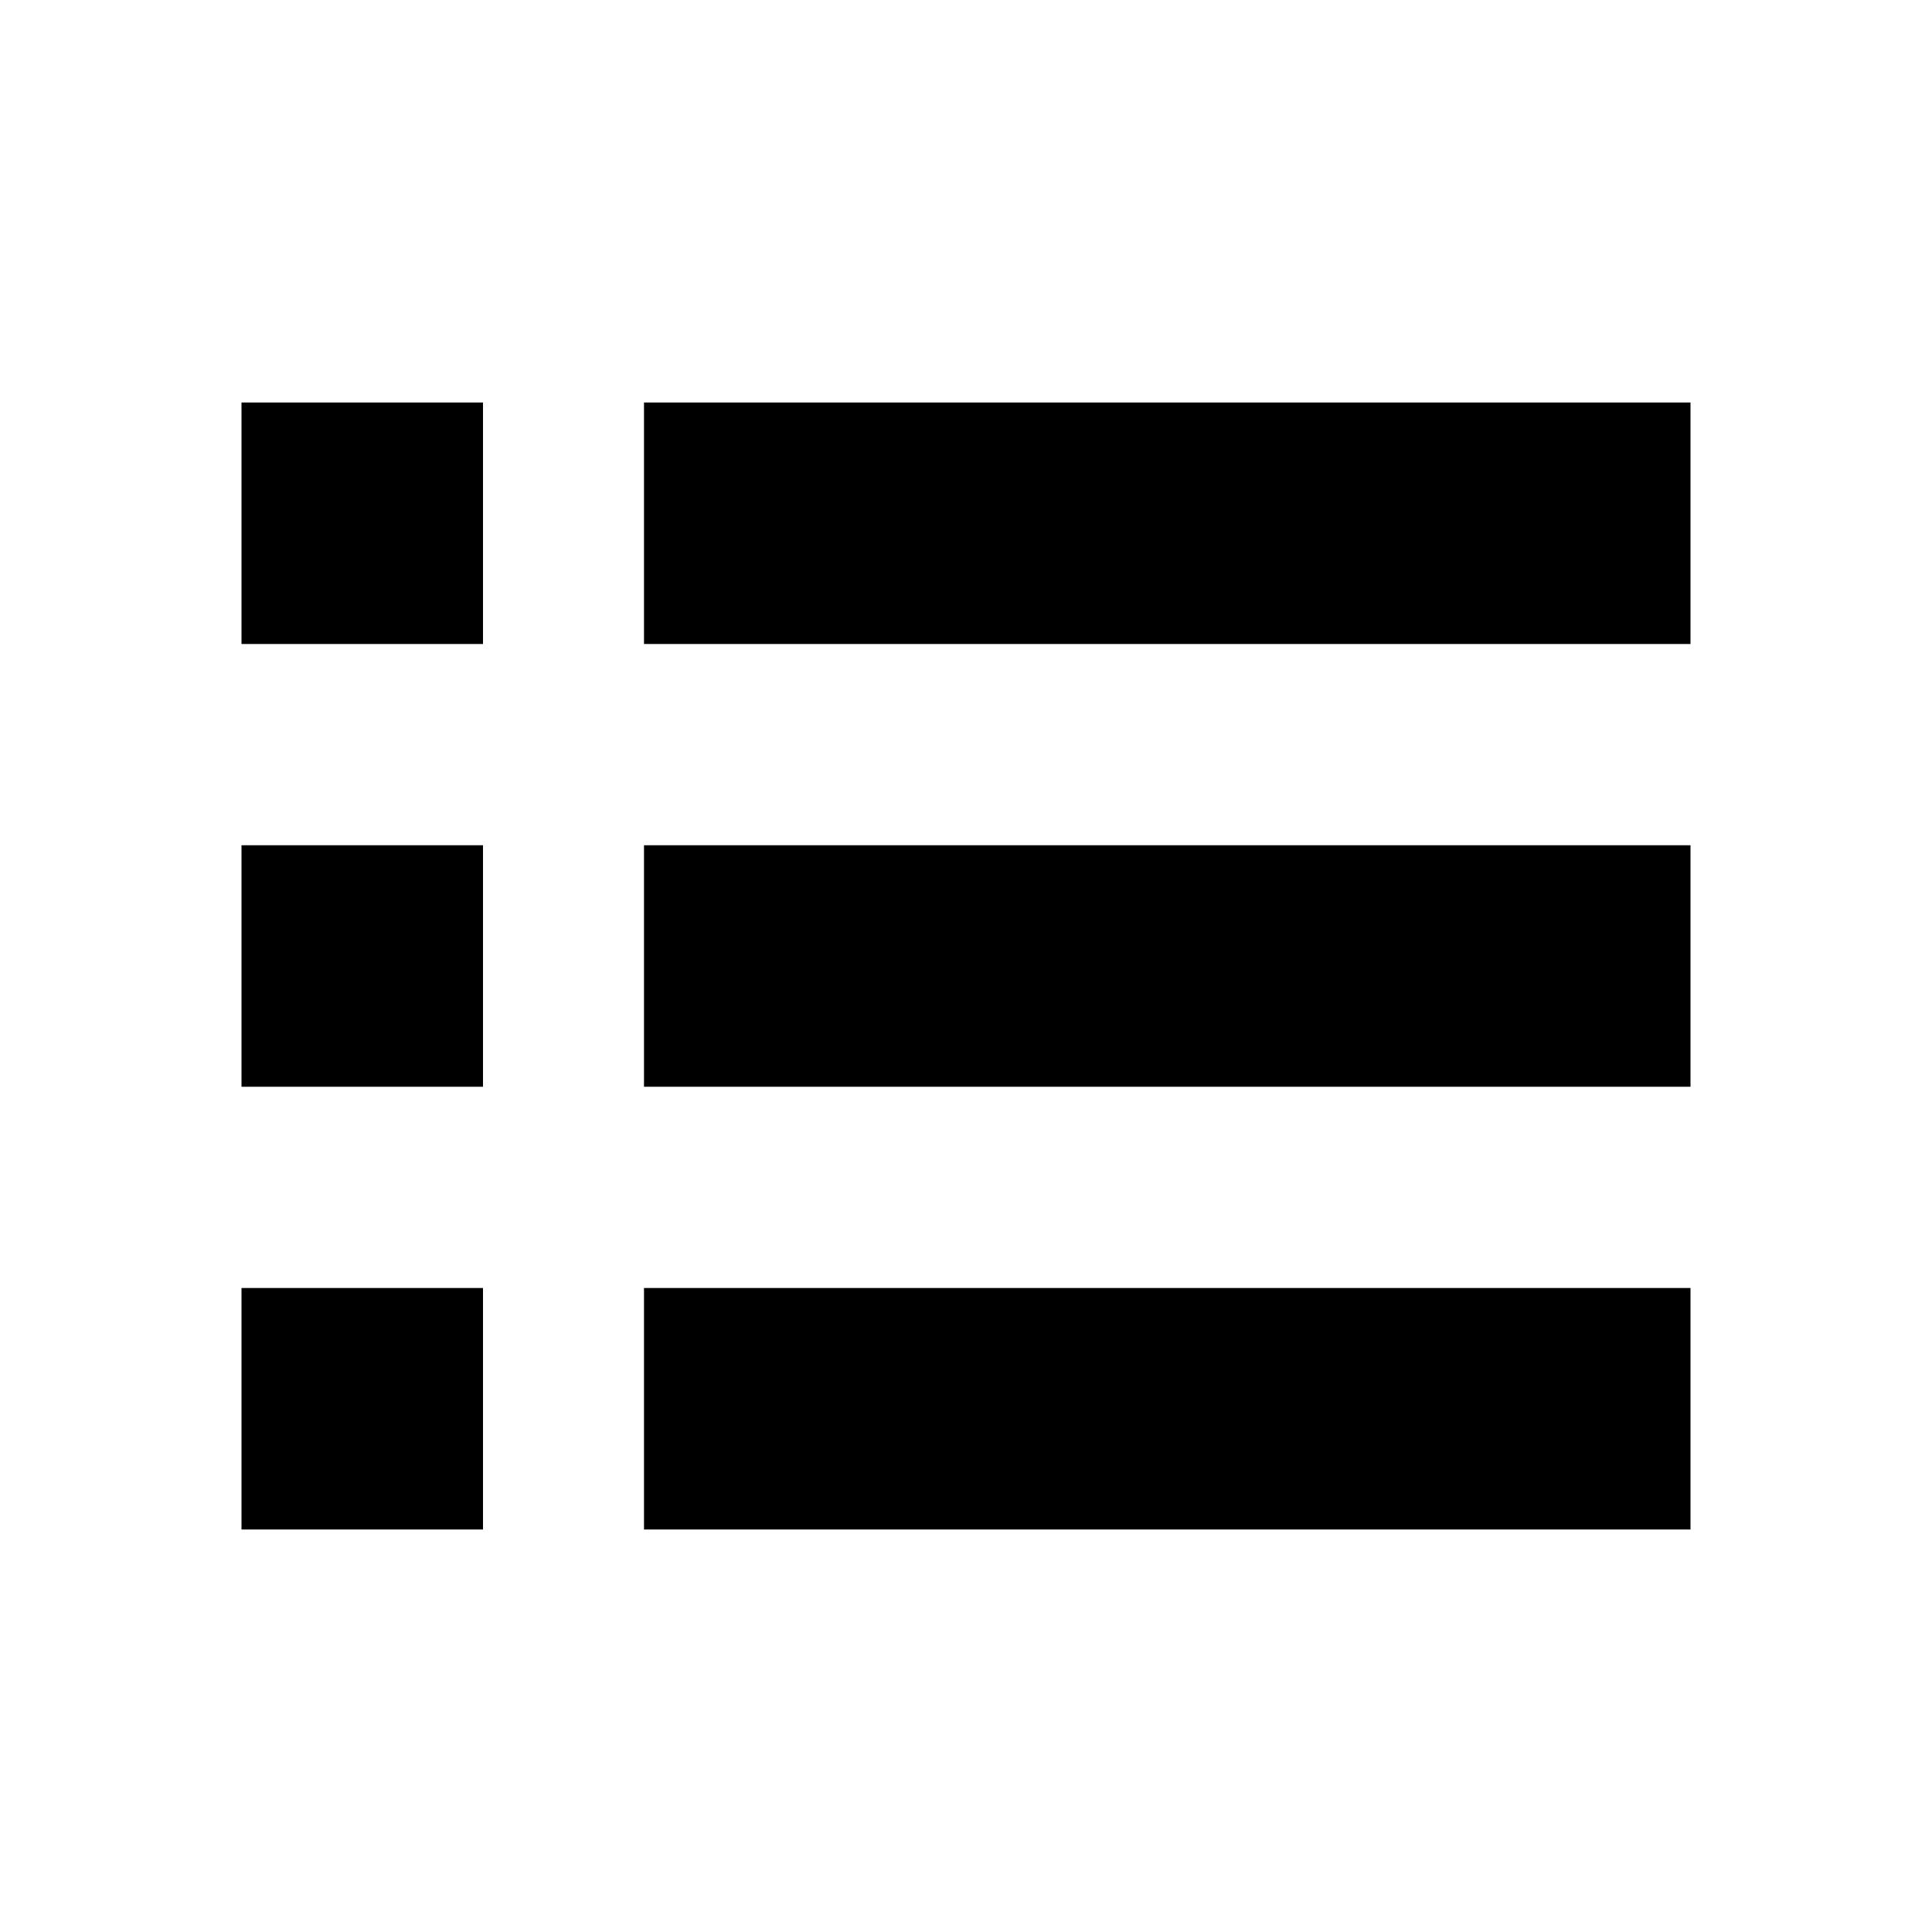
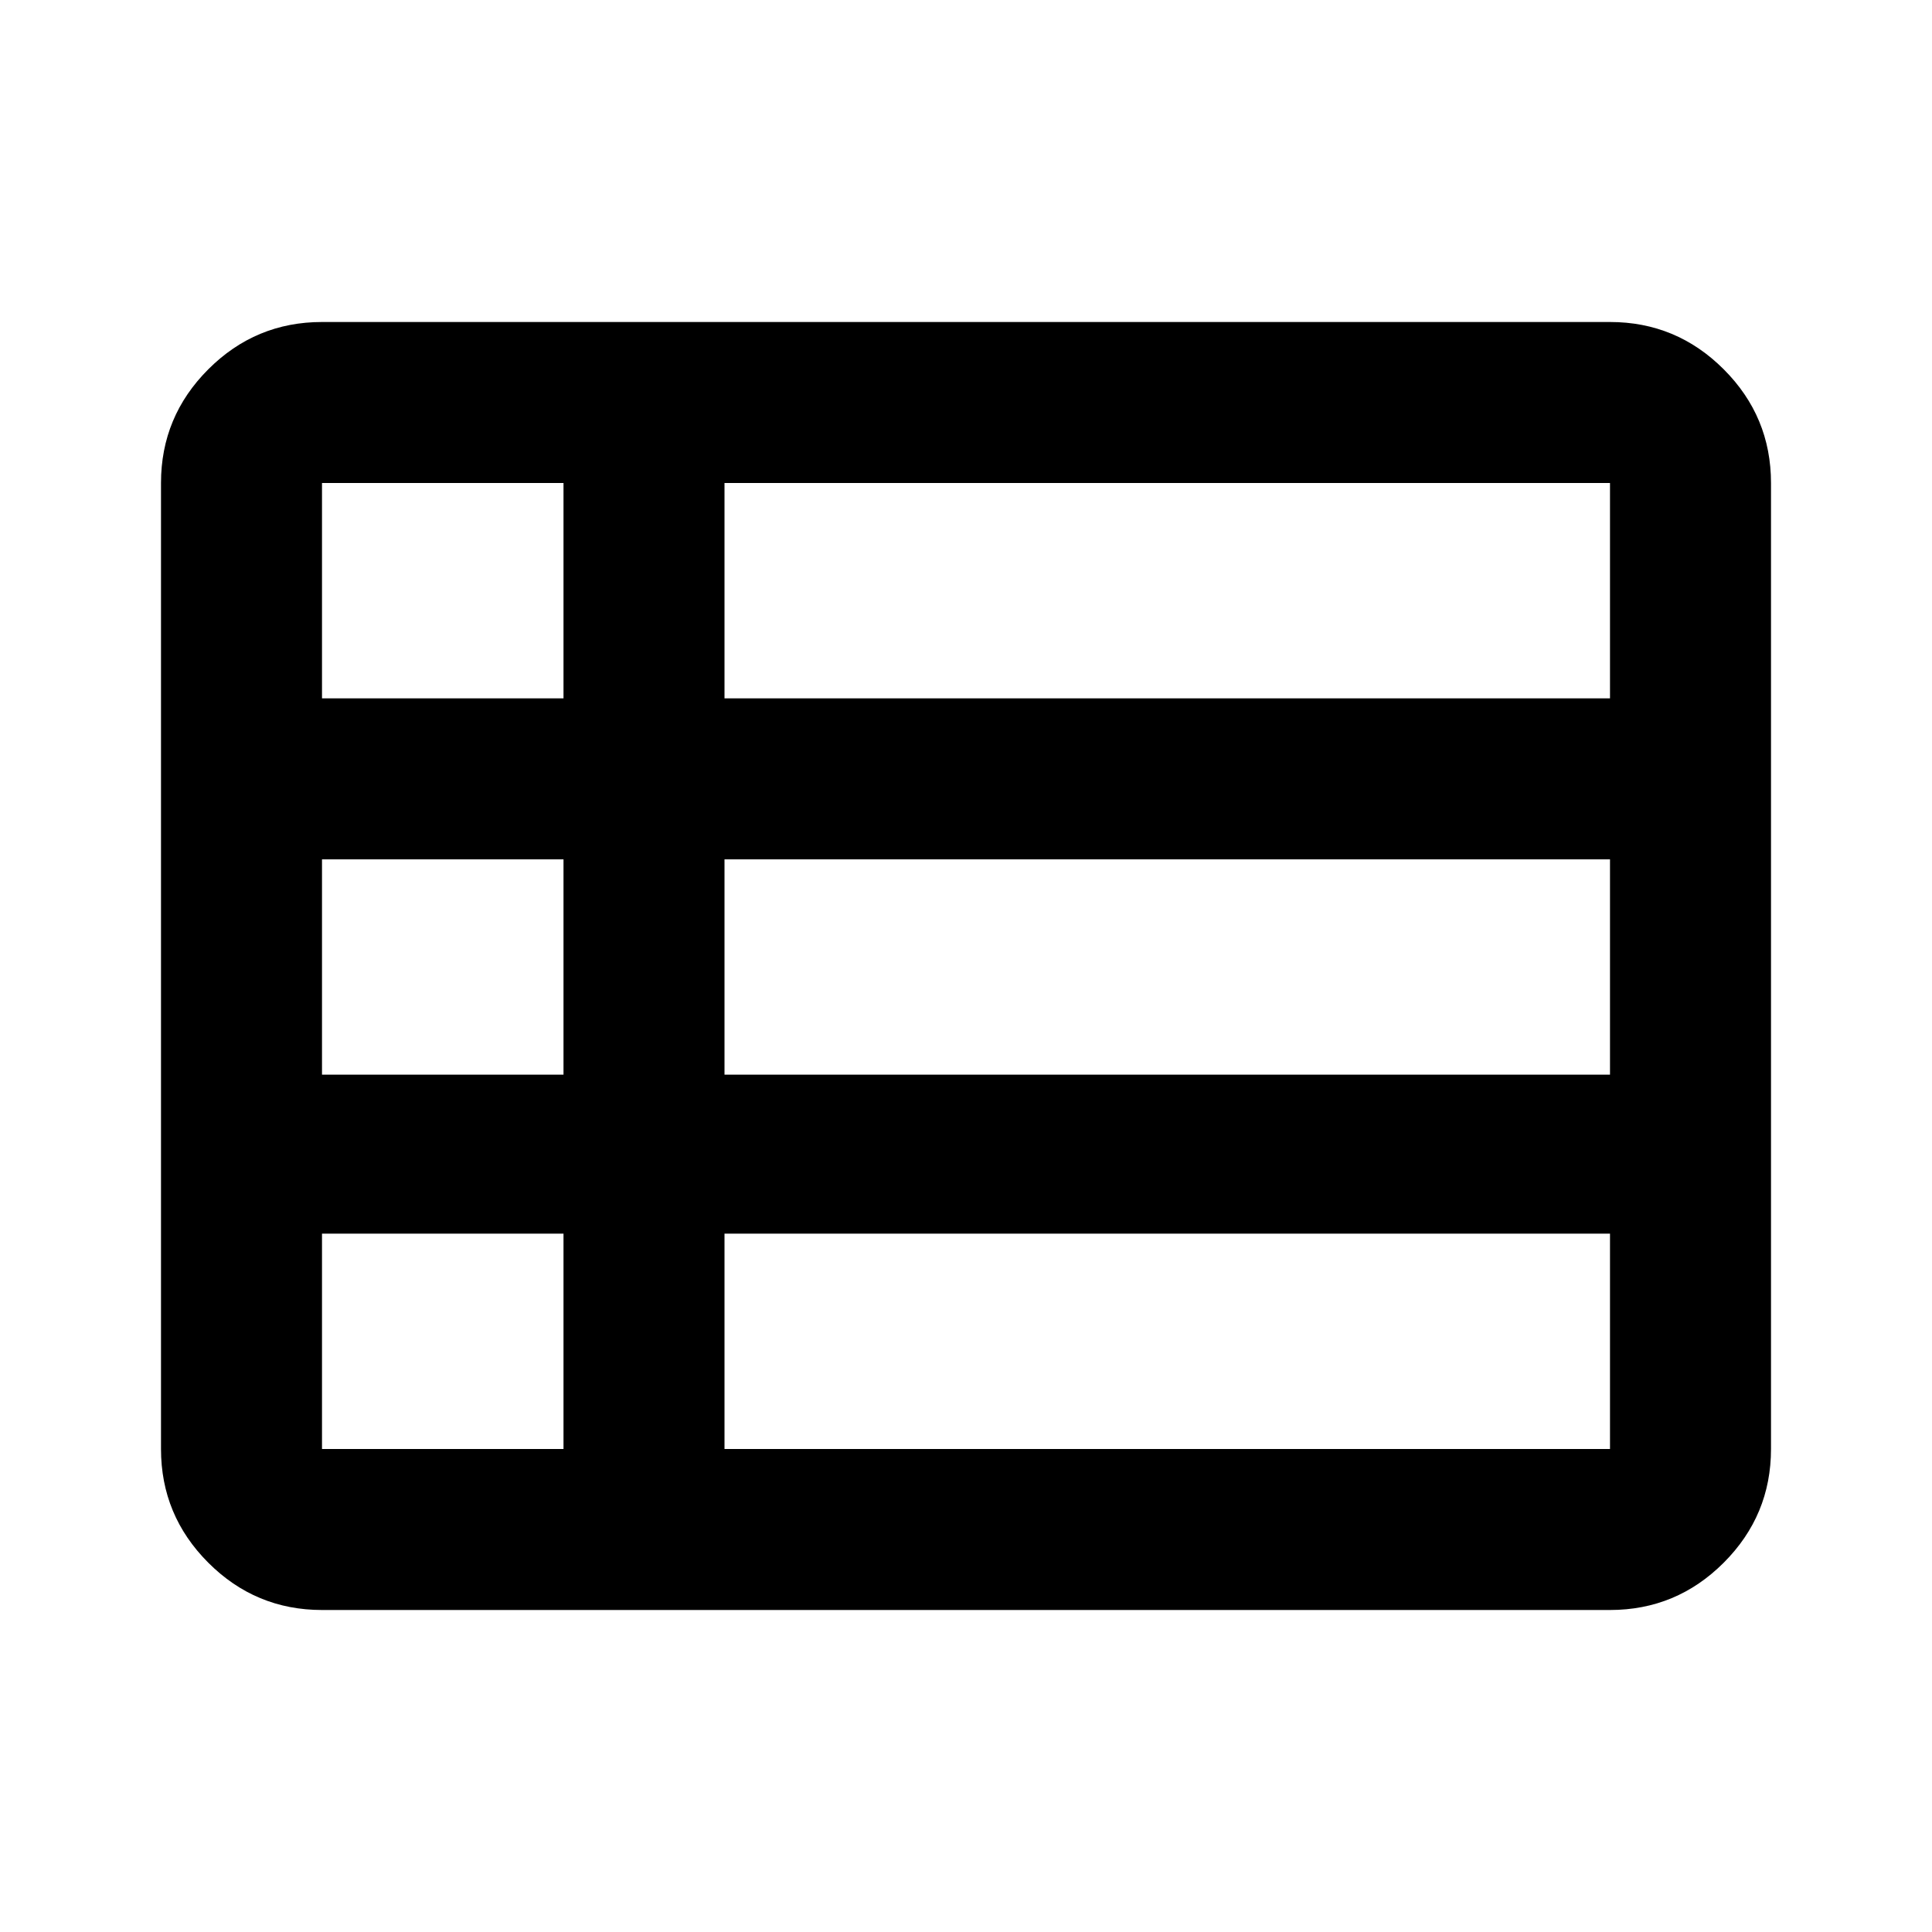
- <svg xmlns="http://www.w3.org/2000/svg" viewBox="0 0 24 24">
-   <path d="M3 5h3v3H3V5zm5 0h13v3H8V5zM3 10.5h3v3H3v-3zm5 0h13v3H8v-3zM3 16h3v3H3v-3zm5 0h13v3H8v-3z" />
+ <svg xmlns="http://www.w3.org/2000/svg" height="24" viewBox="0 -960 960 960" width="24">
+   <path d="M360-240h440v-107H360v107ZM160-613h120v-107H160v107Zm0 187h120v-107H160v107Zm0 186h120v-107H160v107Zm200-186h440v-107H360v107Zm0-187h440v-107H360v107ZM160-160q-33 0-56.5-23.5T80-240v-480q0-33 23.5-56.5T160-800h640q33 0 56.5 23.5T880-720v480q0 33-23.5 56.5T800-160H160Z" />
</svg>
